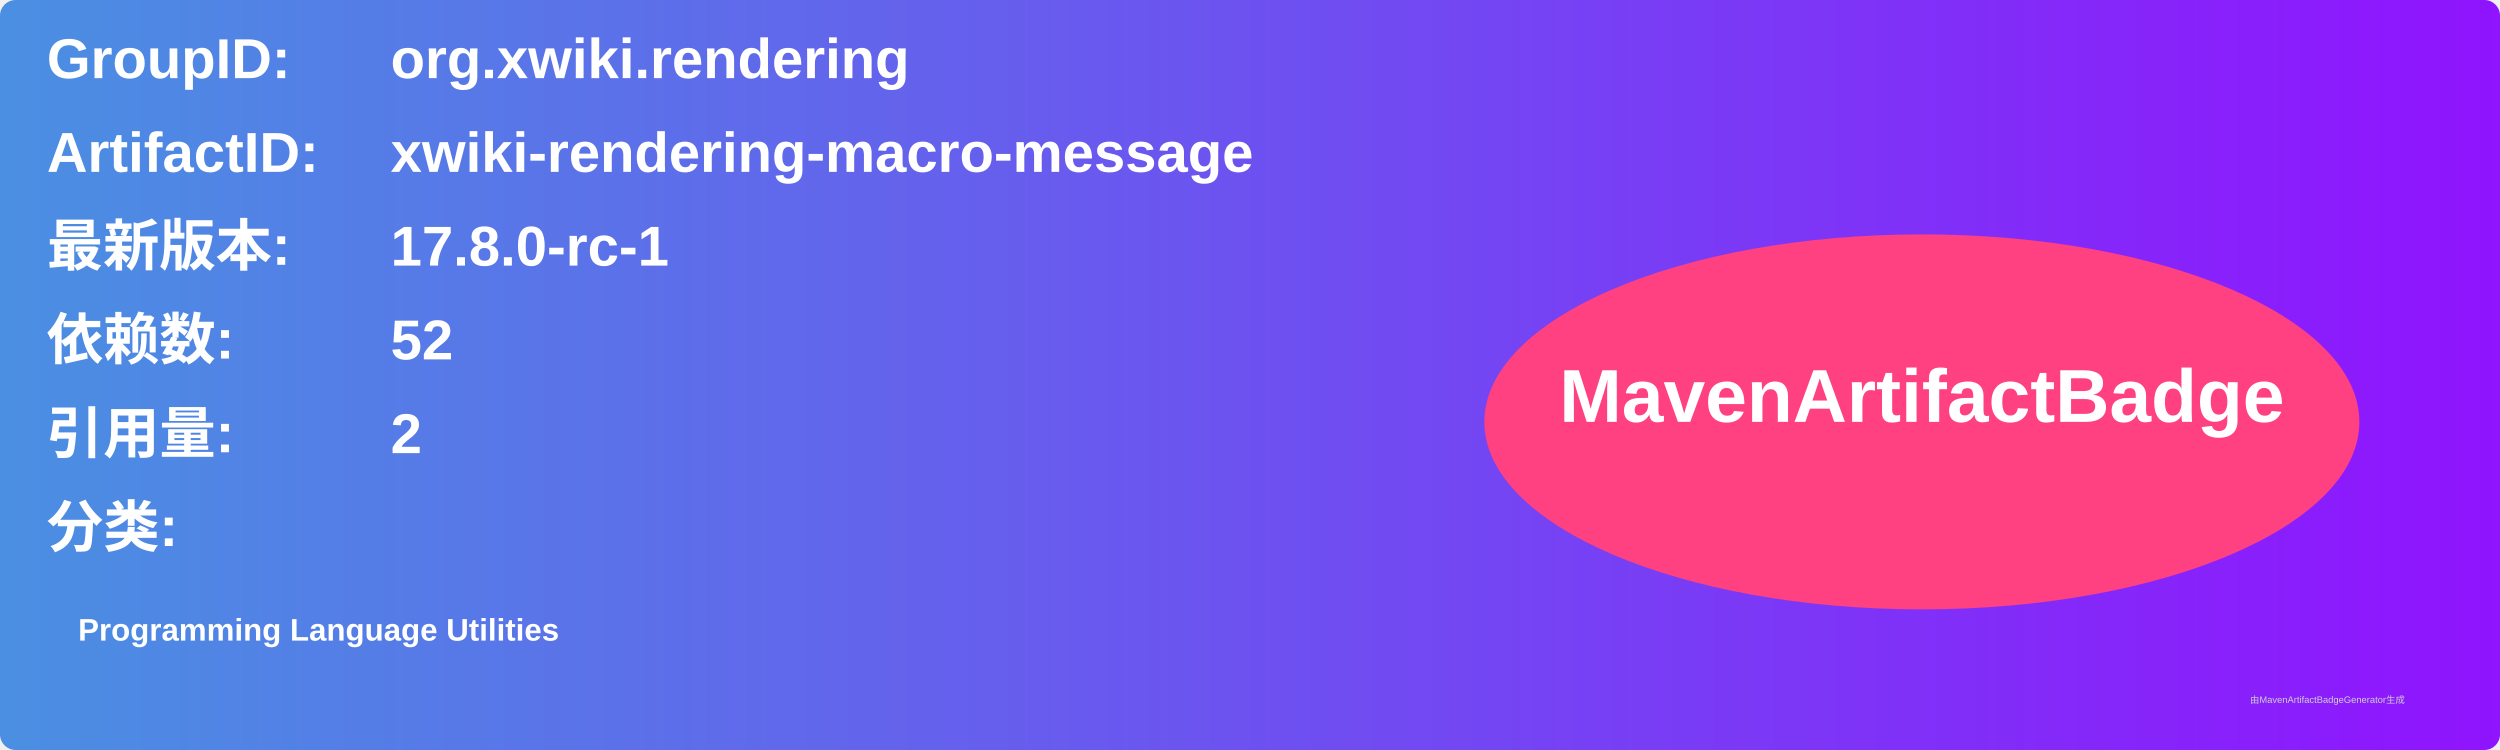
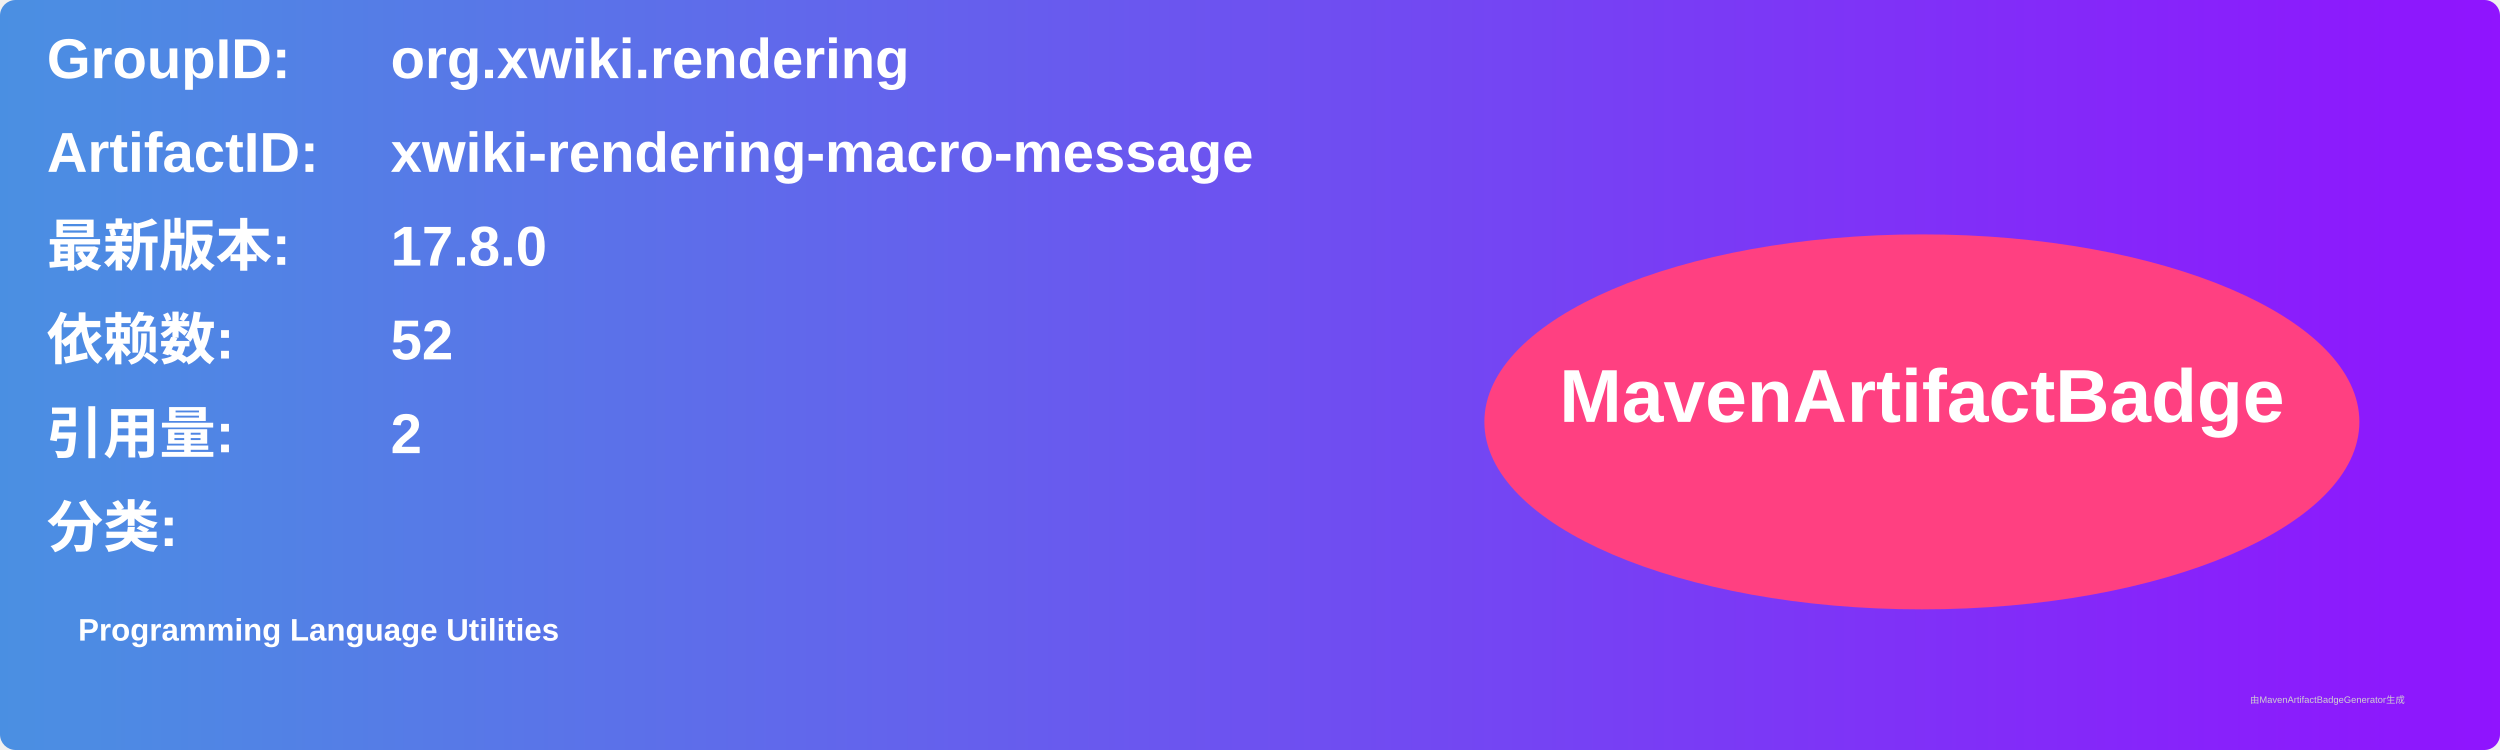
<svg xmlns="http://www.w3.org/2000/svg" width="800" height="240" viewBox="0 0 800 240">
  <linearGradient id="grad" x1="0%" y1="0%" x2="100%" y2="0%">
    <stop offset="0%" stop-color="#4a90e2" />
    <stop offset="100%" stop-color="#9013fe" />
  </linearGradient>
  <rect width="100%" height="100%" rx="5" ry="5" fill="url(#grad)" />
  <g transform="translate(15, 15)">
    <text x="0" y="10" font-family="Arial" font-size="18" fill="white" font-weight="bold" width="260">GroupID:</text>
    <text x="110" y="10" font-family="Arial" font-size="18" fill="white" font-weight="bold" width="460">org.xwiki.rendering</text>
    <text x="0" y="40" font-family="Arial" font-size="18" fill="white" font-weight="bold" width="260">ArtifactID:</text>
    <text x="110" y="40" font-family="Arial" font-size="18" fill="white" font-weight="bold" width="460">xwiki-rendering-macro-message</text>
    <text x="0" y="70" font-family="Arial" font-size="18" fill="white" font-weight="bold">最新版本:</text>
    <text x="110" y="70" font-family="Arial" font-size="18" fill="white" font-weight="bold">
-       <tspan font-weight="bold">17.8.0-rc-1</tspan>
+       <tspan font-weight="bold">17.8.0</tspan>
    </text>
    <text x="0" y="100" font-family="Arial" font-size="18" fill="white" font-weight="bold">依赖数: </text>
    <text x="110" y="100" font-family="Arial" font-size="18" fill="white">
      <tspan font-weight="bold">52</tspan>
    </text>
    <text x="0" y="130" font-family="Arial" font-size="18" fill="white" font-weight="bold">引用量: </text>
    <text x="110" y="130" font-family="Arial" font-size="18" fill="white">
      <tspan font-weight="bold">2</tspan>
    </text>
    <text x="0" y="160" font-family="Arial" font-size="18" fill="white" font-weight="bold">分类:</text>
    <text x="10" y="190" font-family="Arial" font-size="10" fill="white">
      <tspan font-weight="bold">Programming Language Utilities</tspan>
    </text>
    <ellipse cx="600" cy="120" rx="140" ry="60" fill="#ff4081" />
    <text x="600" y="120" text-anchor="middle" font-family="Arial" font-size="24" fill="white" font-weight="bold">MavenArtifactBadge</text>
  </g>
  <text x="720" y="225" font-family="Arial" font-size="3" fill="#d0d0d0">由MavenArtifactBadgeGenerator生成</text>
</svg>
